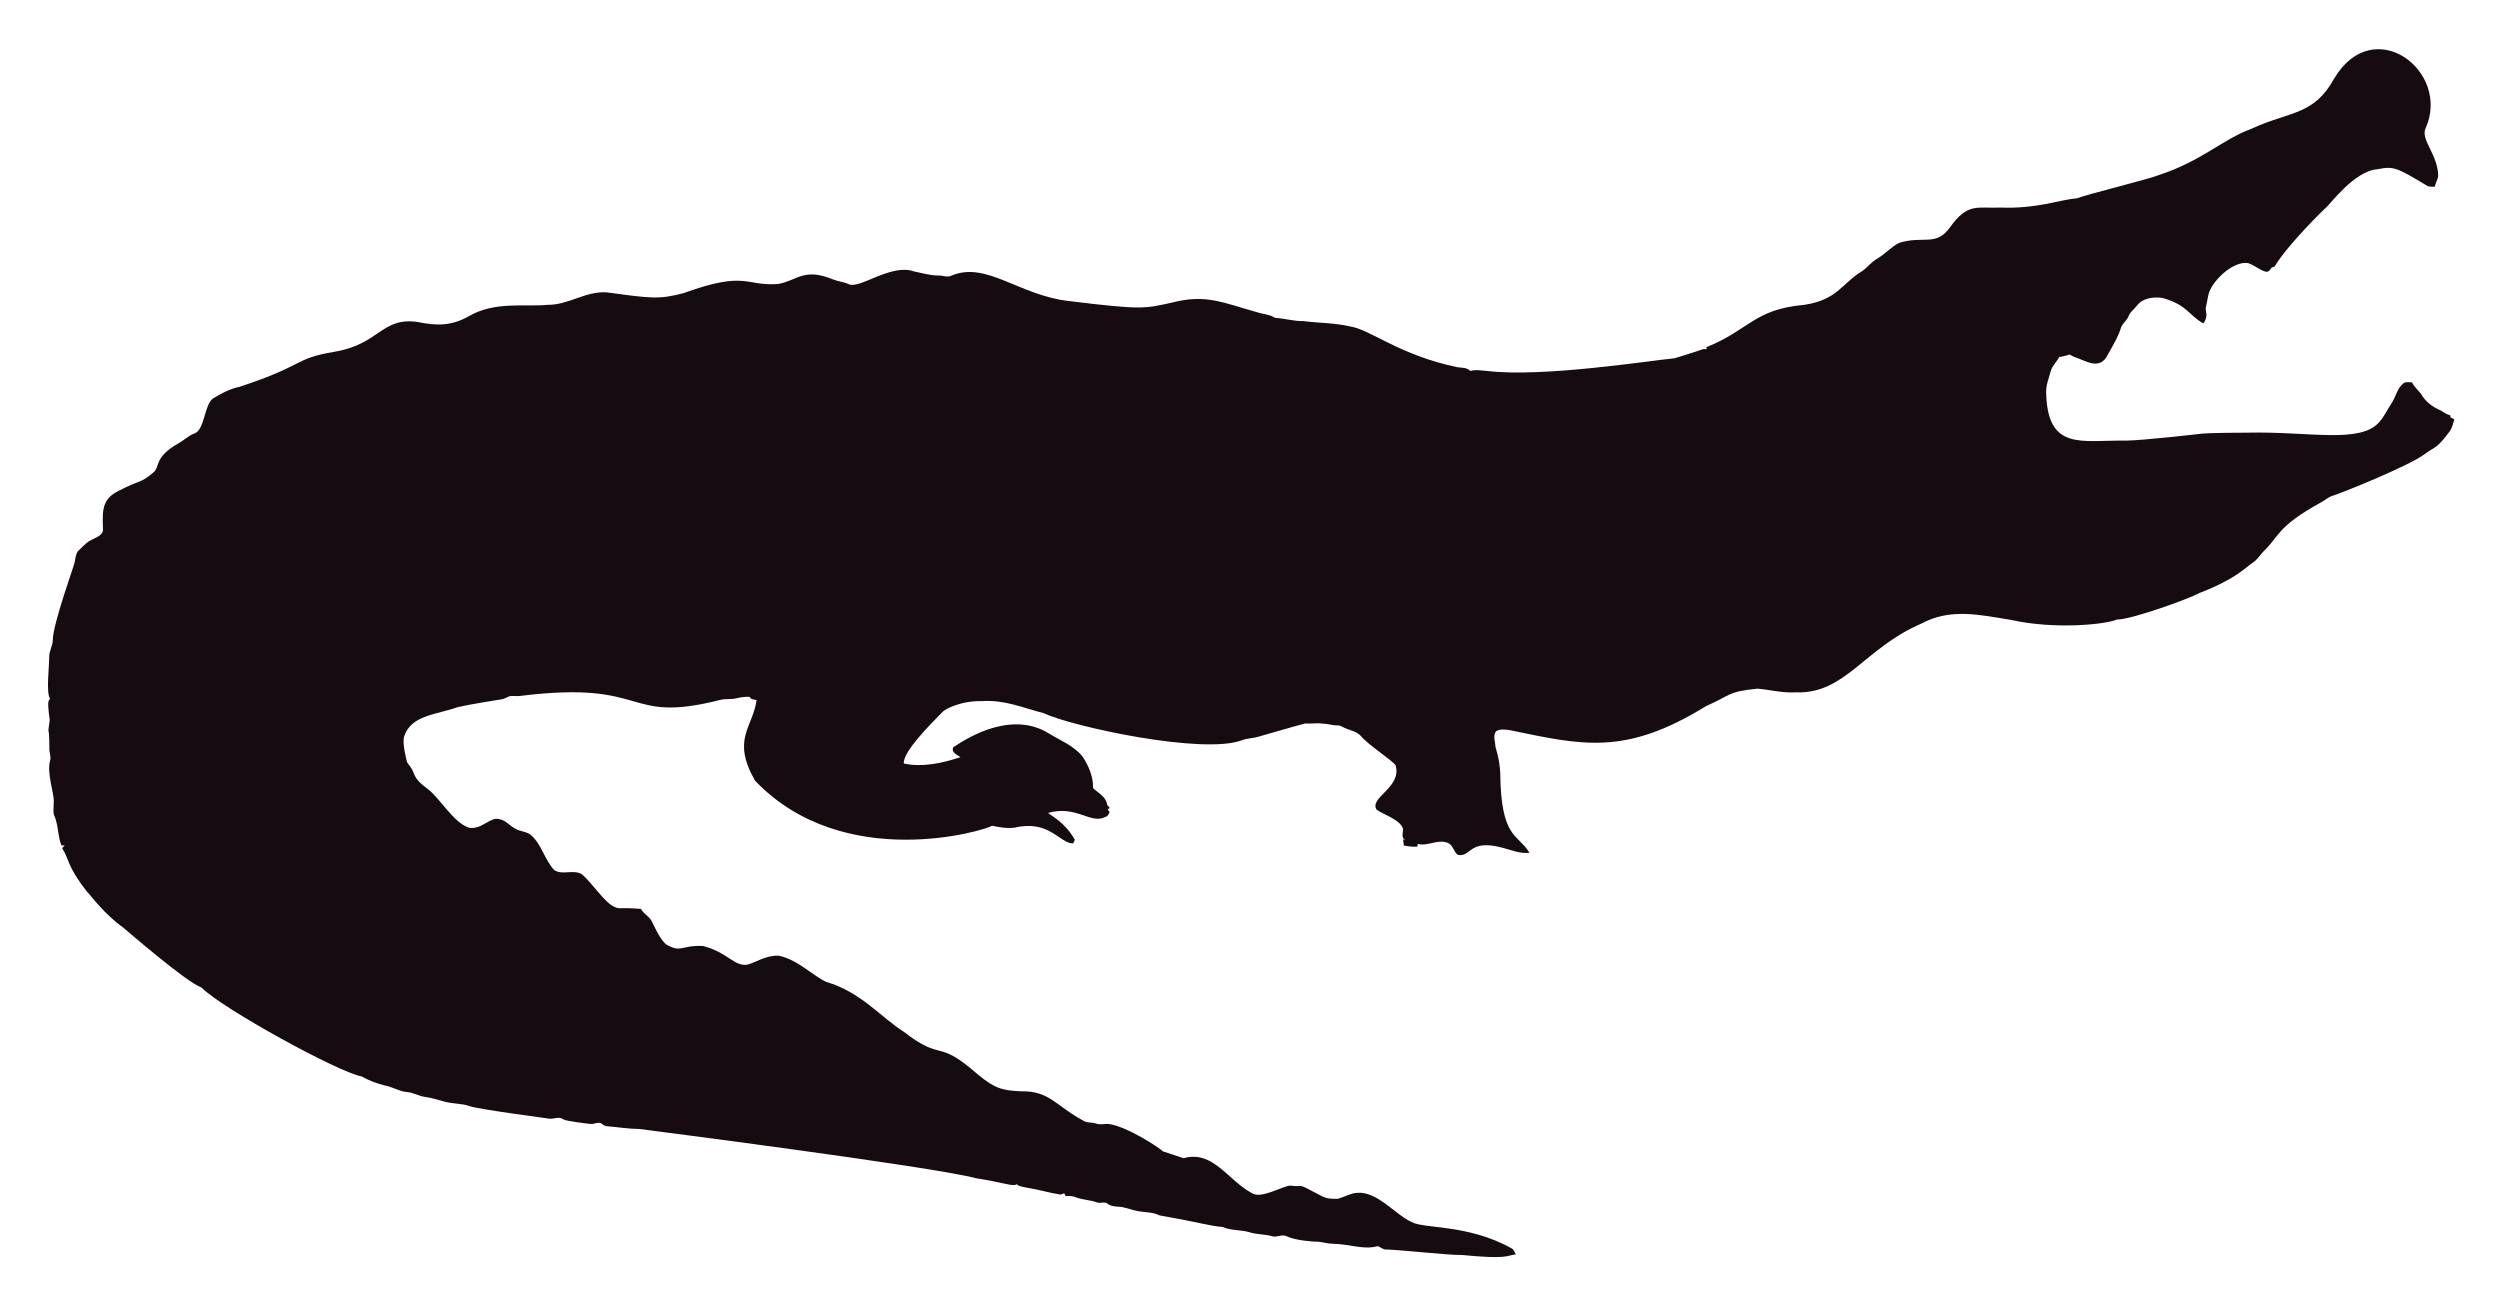
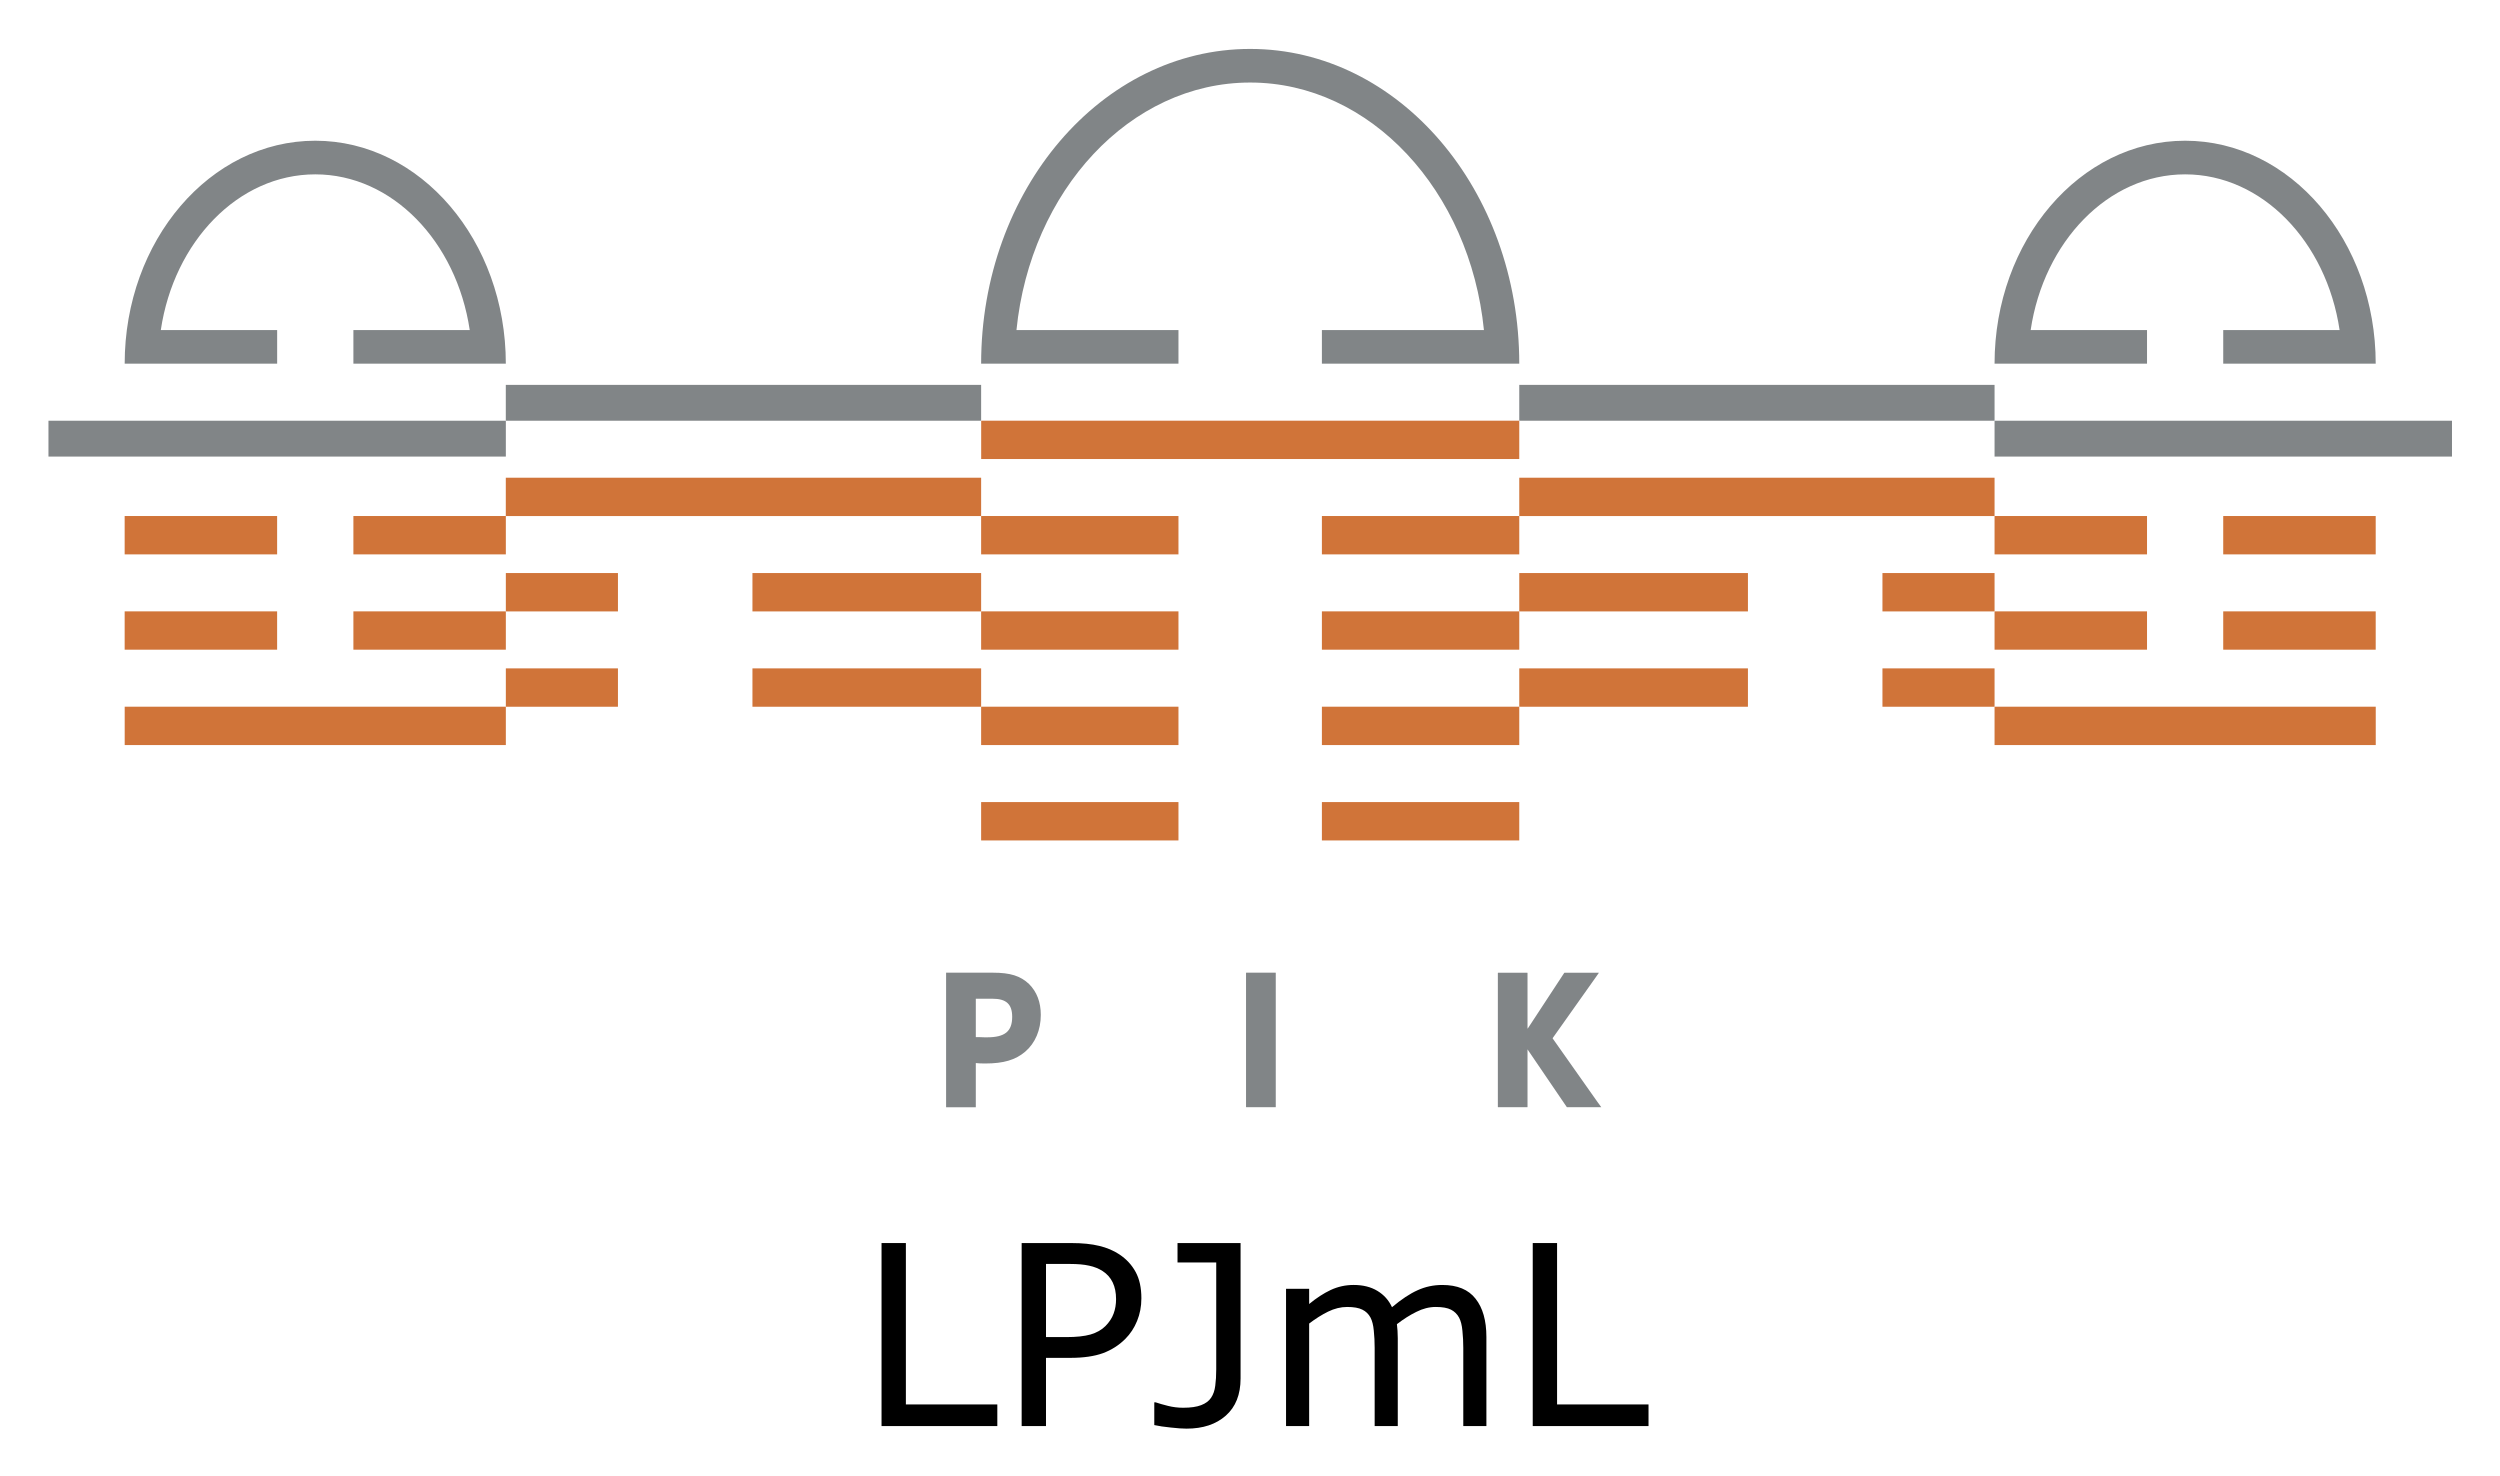
- <svg xmlns="http://www.w3.org/2000/svg" role="img" viewBox="-18.65 -23.65 2659.80 1387.30">
-   <path fill="#160B10" d="M2562.057 112.664c-5.93 12.226 13.089 27.649 13.408 51.328-.967 3.791-2.837 7.289-3.816 11.093-2.417-.267-4.923.089-7.226-.636-33.512-20.05-36.245-21.483-53.631-18.038-24.88 1.775-51.012 38.147-54.547 40.579-1 .685-40.963 39.485-54.967 62.993-1.056.331-2.086.661-3.078 1.005-1.45 2.188-3.295 5.317-6.386 4.363-6.755-1.794-12.047-7.022-18.687-9.083-14.172-2.325-33.569 14.577-40.185 28.126-2.76 5.432-2.862 11.614-4.401 17.415-2.078 5.918 3.558 9.203-2.964 18.611-15.758-8.651-16.89-19.671-43.645-27.108-9.541-1.323-21.002.025-27.146 8.345-2.9 3.956-7.454 6.64-8.994 11.487-1.705 4.223-5.788 6.857-7.569 10.978-3.219 10.775-9.274 20.417-14.705 30.186-7.484 15.043-21.458 7.113-29.639 3.893-3.549-1.501-7.378-2.404-10.482-4.745-3.613 1.31-7.378 2.124-11.131 2.799-2.9 5.19-7.62 9.362-9.184 15.252-1.972 7.442-5.139 14.807-4.771 22.656 1.426 62.435 37.744 50.23 84.657 50.985 18.427-.238 76.659-6.917 77.661-7.06 10.315-1.512 51.103-1.387 52.104-1.425 64.718-1.507 119.253 12.017 139.725-10.991 5.622-6.144 8.955-13.878 13.598-20.735 4.617-7.073 5.915-16.893 13.662-21.562 2.519-.687 5.19-.305 7.81-.242 2.481 5.406 7.582 8.854 10.609 13.891 4.503 7.467 12.047 12.632 19.921 16.041 3.269 1.794 6.144 4.389 9.999 4.936.166.852.369 1.705.598 2.57 1.259.611 2.519 1.208 3.854 1.819-1.196 4.325-2.073 8.854-4.681 12.606-14.981 20.134-15.737 16.079-26.561 24.297-16.513 12.73-90.704 42.38-97.937 44.421-4.63 1.259-8.078 4.719-12.199 6.907-47.689 26.034-44.914 36.755-61.276 51.99-3.969 4.096-6.856 9.273-11.754 12.403-6.886 4.248-16.845 16.908-56.76 32.26-10.994 6.222-73.381 28.559-87.544 28.177-12.182 5.289-66.295 10.873-113.113.394-34.047-5.52-64.247-12.539-95.05 3.905-61.045 26.219-81.054 75.205-133.67 73.195-13.739.903-27.159-2.684-40.745-3.943-32.756 3.396-26.951 6.432-54.687 18.547-86.536 53.421-132.198 41.426-208.888 25.607-4.859-.636-10.304-1.616-14.68 1.259-3.511 4.999-.687 11.232-.509 16.804 2.76 8.879 4.605 18.076 5.037 27.388.678 70.703 18.876 64.615 31.064 85.038-10.38 1.31-20.137-3.346-30.008-5.724-35.054-8.942-31.959 10.974-46.367 7.887-4.376-3.651-5.076-10.864-10.94-12.886-10.482-3.893-20.875 4.033-31.37 1.285-.165.725-.483 2.163-.649 2.875-4.834.432-9.592-.331-14.311-1.196-.153-2.201-.407-4.401-.751-6.551.7.127 2.112.382 2.824.509-5.368-1.387-2.926-7.48-2.862-11.411-2.581-10.171-21.93-15.743-28.266-20.735-7.896-13.101 27.192-23.356 20.29-47.143-4.808-6.385-29.888-22.164-37.17-31.395-4.783-5.063-12.047-5.813-18.013-8.815-1.972-.827-3.791-2.315-6.017-2.239-5.597.191-10.965-1.781-16.537-1.908-6.208-.878-12.441.318-18.661-.076-6.376 1.51-49.471 13.993-49.471 13.993-5.775 1.781-11.97 1.603-17.631 3.791-41.153 15.671-180.401-14.399-211.051-28.838-22.477-5.819-41.27-14.396-65.945-12.772-23.033-.496-39.521 9.215-41.101 11.08-14.156 14.382-42.805 43.009-41.597 55.297 9.881 2.049 27.067 4.244 60.297-6.755-3.6-2.633-10.164-4.859-7.683-10.52 30.91-20.96 69.478-34.528 101.385-14.896 12.454 7.683 26.879 13.128 36.241 24.907 6.449 9.897 11.461 21.384 11.08 33.43 5.483 5.19 14.184 9.464 14.96 17.771.954 1.132 1.883 2.239 2.9 3.371-.56.344-1.679 1.03-2.251 1.361.674 1.081 1.336 2.15 2.022 3.244-1.157 2.112-2.252 4.643-4.923 5.037-15.167 7.923-30.412-12.885-60.589-4.414 4.515 3.914 17.957 10.035 28.495 28.596-.623 1.285-1.221 2.582-1.781 3.893-14.581-.066-25.26-25.439-62.103-16.83-8.065 1.081-16.27-.28-24.119-2.048-5.689 4.616-157.704 51.097-252.241-47.919-25.462-44.516-2.105-56.742 1.616-85.776-2.646-.598-6.259-.445-7.429-3.447-4.834-.216-9.63.547-14.311 1.666-5.343 1.336-10.927.254-16.283 1.527-104.921 26.598-73.475-21.586-213.976-4.058-3.638.483-7.327-.471-10.927.267-2.722 1.043-5.203 2.786-8.129 3.244-1.005.139-35.568 5.632-46.749 8.332-23.248 8.245-49.669 8.494-57.027 31.013-2.544 7.127 2.495 25.23 2.659 26.23.509 2.748 2.964 4.529 4.274 6.907 5.125 7.002 1.576 10.814 17.186 22.287 13.483 9.569 27.903 36.42 44.764 41.877 13.652 2.389 22.508-11.842 32.107-9.146 7.022 1.107 11.334 7.276 17.415 10.317 5.356 3.193 12.365 2.633 17.033 7.162 11.029 10.189 14.018 26.078 24.284 36.878 8.765 5.47 19.972-.979 28.965 4.071 11.309 9.233 25.045 31.634 35.809 35.287 4.836 2.294 4.589-.02 27.477 1.832 2.226 4.796 7.327 7.085 10.253 11.347 2.611 3.387 8.633 20.294 16.715 26.574 16.075 9.185 15.426.491 38.875 1.488 26.056 6.667 32.977 21.713 46.774 19.997 8.688-1.942 19.833-10.206 33.646-9.68 20.419 4.043 37.013 21.857 50.896 27.986 36.199 10.4 58.502 37.92 82.062 52.817 43.011 33.213 34.403 6.396 79.034 45.566 18.208 15.125 26.246 17.04 45.986 17.936 30.318-.751 37.93 16.193 65.525 30.81 4.134 3.155 9.541 1.844 14.196 3.498 4.147 1.463 8.51.394 12.772.369 18.974 1.87 55.059 25.539 58.465 29.232 7.353 2.353 14.667 4.91 22.02 7.276 31.527-8.837 46.862 23.524 72.916 37.323 9.817 6.052 31.604-7.299 40.338-8.179 17.829 2.357 3.781-4.531 33.392 11.016 5.241 3.066 11.589 3.218 17.504 3.028 6.869-1.921 13.204-5.852 20.48-6.348 21.245-1.942 41.314 23.767 57.816 30.975 12.756 7.578 60.29 2.089 106.638 28.189 2.366 1.298 3.155 4.007 4.3 6.284-10.435 1.423-8.676 5.392-56.964.7-16.115.199-61.486-5.252-82.52-5.953-2.824-.572-4.91-3.04-7.772-3.397-15.269 4.072-27.792-2.198-48.492-2.671-5.546-.102-10.825-2.201-16.359-2.162-2.762-.015-21.848-1.008-32.323-6.004-4.758-1.972-9.668 1.654-14.476.293-7.747-2.315-16.003-1.781-23.737-4.121-9.541-3.104-20.277-1.692-29.41-5.865-12.12-.691-23.98-4.714-66.899-12.25-6.984-3.625-14.985-3.091-22.516-4.49-7.416-1.145-14.324-4.643-21.892-4.821-3.727-.204-7.632-.649-10.698-2.939-3.206-2.951-7.645-.127-11.334-1.539-7.531-2.798-15.774-2.646-23.203-5.712-3.282-1.298-6.844-1.17-10.278-1.081-.394-.763-1.183-2.264-1.577-3.015-1.285.636-2.608 1.119-3.982 1.45-12.263-1.87-24.131-5.674-36.394-7.467-3.46-.903-7.404-1.005-10.113-3.6-3.831 2.97-12.398-1.54-43.747-6.411-46.335-12.483-357.594-52.295-357.594-52.295-11.716-.14-23.317-2.023-34.982-3.015-2.442-.127-4.211-1.844-6.068-3.18-3.753-1.387-7.467 1.336-11.271.789-2.02-.195-26.027-2.946-28.838-4.923-4.592-3.587-10.278.216-15.367-.738-2.203-.387-74.203-9.818-84.135-13.242-8.243-2.989-17.224-2.379-25.658-4.529-7.162-1.895-14.209-4.274-21.574-5.254-6.92-.878-13.001-4.923-20.035-5.266-8.319-.878-15.443-5.826-23.648-7.073-8.256-2.252-16.448-5.037-23.775-9.49-23.552-3.584-149.518-72.739-170.649-94.63-16.013-5.37-81.914-62.745-82.914-63.439-21.039-15.096-34.147-33.758-38.964-38.595-21.778-27.726-18.854-34.892-26.396-46.215.916-1.018 1.832-2.01 2.748-3.015-1.145.038-2.29.076-3.435.14-3.651-8.676-3.18-18.28-6.042-27.172-2.062-7.913-2.975-1.701-2.175-19.526.634-7.664-7.675-30.697-3.931-43.518 1.348-4.16-.814-8.281-.751-12.454.068-28.882-2.418-11.02.394-30.657-3.041-22.85-1.09-20.042.305-22.719-4.294-7.378-.844-32.606-.89-44.586-.025-6.246 3.714-11.741 3.867-17.962 0-16.859 22.775-79.378 23.076-82.113 1.056-4.198 1.043-9.032 3.778-12.568 4.338-3.74 7.874-8.485 13.052-11.169 4.745-2.913 11.411-4.172 13.471-10.088.043-16.362-3.503-32.575 15.532-42.157 25.219-13.344 23.115-7.424 38.34-20.379 6.931-5.754.059-15.764 26.434-30.772 5.915-3.129 10.622-8.281 17.046-10.507 11.015-3.661 10.497-31.892 20.099-37.437 8.612-5.33 17.796-10.113 27.795-12.148 71.433-23.584 56.818-29.805 100.939-37.31 48.019-7.907 49.805-36.895 88.244-31.777 19.858 4.163 35.994 4.605 54.61-5.953 27.665-16.35 60.97-9.859 83.919-12.212 22.172.42 41.279-15.29 63.693-13.191 46.138 6.272 54.878 7.691 80.993.738 67.442-24.31 65.094-7.128 100.634-9.706 20.946-3.875 27.233-17.596 58.388-4.91 5.368 2.188 11.283 2.595 16.575 5.025 11.553 5.818 45.215-22.204 69.43-13.535 8.676 1.717 17.262 4.401 26.205 4.401 4.49-.216 9.083 2.252 13.446.293 37.015-16.156 72.304 20.872 125.096 26.815 80.305 9.923 81.3 7.845 110.289 1.603 36.266-9.336 54.189.413 92.111 10.902 5.775 1.717 12.11 1.984 17.237 5.47 10.075.458 19.844 3.638 29.983 3.396 16.588 2.163 33.506 1.819 49.853 5.686 21.982 3.418 52.115 30.498 114.347 43.441 4.681.572 9.999.28 13.586 3.956 5.864-1.844 12.047-.267 18.038-.025 59.148 7.176 174.934-11.359 199.106-13.471 9.82-3.218 19.819-5.966 29.576-9.452 1.488-.674 3.155-.356 4.758-.229-.115-.522-.356-1.577-.483-2.099 45.944-18.548 50.589-40.213 103.827-45.057 35.891-5.17 40.645-23.282 61.836-35.809 5.712-3.969 9.897-9.808 16.028-13.281 8.408-4.872 14.82-12.555 23.559-16.931 25.605-7.944 38.867 4.305 53.847-16.257 19.089-26.933 29.276-20.168 53.605-21.256 38.819 1.522 63.061-8.345 81.948-9.935 11.484-4.495 77.877-20.69 87.061-24.742 45.297-14.857 67.746-37.884 97.505-48.848 42.187-19.404 67.008-14.225 88.74-53.694 41.891-70.568 124.443-7.946 97.366 52.7z" />
+ <svg xmlns="http://www.w3.org/2000/svg" role="img" viewBox="0.31 -1.69 841.88 496.88">
+   <path fill="#818587" d="M429.926 371.102c0 .031-.013.062-.062.062H420c-.046 0-.085-.03-.085-.062v-45.145c0-.06.039-.092.085-.092h9.863c.049 0 .062.032.062.092v45.145zm109.613.062h-11.517c-.029 0-.062 0-.091-.03l-.168-.261c-.017-.029-.045-.074-.078-.106l-12.95-19.031c-.015-.028-.031-.148-.031-.088v19.455c0 .031-.03.062-.062.062h-9.866c-.028 0-.06-.03-.06-.062v-45.146c0-.045.031-.076.06-.076h9.866c.031 0 .062.031.062.076v18.328c0 .03.017.488.031.457l12.097-18.448c0-.03.029-.062.062-.092l.168-.26c.029-.03.077-.062.104-.062h11.517c.029 0 .062.031.029.062l-.854 1.222c-.029.015-.061.062-.061.093L523.18 347.89v.123l15.38 21.806c.031.032.062.062.092.094l.887 1.251zm-209.342-23.595c.956.062 2.162.062 2.489.062 6.027 0 8.479-2.002 8.479-6.889 0-4.275-1.986-6.109-6.629-6.109h-5.621v12.92l.283.017h.999zm-1.283 23.611H318.91v-45.315h15.779c5.864 0 9.263 1.085 12.154 3.818 2.628 2.627 3.958 6.11 3.958 10.387 0 5.086-1.863 9.498-5.255 12.399-3.276 2.782-7.293 3.973-13.424 3.973-1.329 0-2.185-.03-3.208-.14v14.878z" />
+   <path fill="#D07439" d="M42.302 236.293h128.351v12.918H42.302zm-.014-32.104h51.345v12.905H42.288zm0-32.11h51.345V185H42.288zm77.028 0h51.337V185h-51.337zm0 32.11h51.337v12.905h-51.337z" />
+   <path fill="#818587" d="M16.63 139.991h154.023v12.072H16.63z" />
+   <path fill="#D07439" d="M170.653 223.388h37.753v12.919h-37.753zm0-32.103h37.753v12.921h-37.753zm83.045 32.103h77.011v12.919h-77.011zm0-32.103h77.011v12.921h-77.011zm-83.059-32.104h160.07v12.913h-160.07z" />
+   <path fill="#818587" d="M170.639 127.919h160.07v12.072h-160.07z" />
+   <path fill="#D07439" d="M671.981 236.293h128.366v12.918H671.981zm77.004-32.104h51.348v12.905h-51.348zm0-32.11h51.348V185h-51.348zm-77.004 0h51.344V185h-51.344zm0 32.11h51.344v12.905h-51.344z" />
+   <path fill="#818587" d="M671.981 139.991H826.02v12.072H671.981z" />
+   <path fill="#D07439" d="M634.228 223.388h37.754v12.919h-37.754zm0-32.103h37.754v12.921h-37.754zm-122.302 32.103h77.004v12.919h-77.004zm0-32.103h77.004v12.921h-77.004zm0-32.104h160.056v12.913H511.926z" />
+   <path fill="#818587" d="M511.926 127.919h160.056v12.072H511.926z" />
+   <path fill="#D07439" d="M330.724 139.978h181.202v12.912H330.724zm-.015 32.101h66.451V185h-66.451zm0 32.11h66.451v12.905h-66.451zm0 32.104h66.451v12.918h-66.451zm0 32.118h66.451v12.92h-66.451zm114.751-96.332h66.466V185H445.46zm0 32.11h66.466v12.905H445.46zm0 32.104h66.466v12.918H445.46zm0 32.118h66.466v12.92H445.46z" />
+   <path fill="#818587" d="M93.642 109.462H54.46c4.429-29.773 26.07-52.438 52.019-52.438 25.947 0 47.572 22.665 52.017 52.438h-39.18v11.324h51.331c0-41.457-28.728-75.087-64.167-75.087-35.456 0-64.184 33.63-64.184 75.087h51.346v-11.324zm629.683 0h-39.188c4.429-29.773 26.086-52.438 52.018-52.438 25.934 0 47.591 22.665 52.021 52.438h-39.19v11.324h51.348c0-41.457-28.729-75.087-64.178-75.087-35.444 0-64.174 33.63-64.174 75.087h51.344v-11.324zm-326.165 0h-54.553c4.696-46.888 38.19-83.357 78.701-83.357 40.524 0 74.031 36.47 78.721 83.357H445.46v11.324h66.466c0-58.54-40.564-106-90.618-106-50.034 0-90.599 47.46-90.599 106h66.451v-11.324z" />
+   <g transform="translate(-122.743 -453.506) scale(2.11924)">
+     <path d="M216.541 439.803h-18.398v-29.082h3.867v25.645h14.531z" />
+     <path d="M239.432 419.51q0 1.934-.684 3.594-.664 1.641-1.875 2.852-1.504 1.504-3.555 2.266-2.051.742-5.176.742h-3.867v10.84h-3.867v-29.082h7.891q2.617 0 4.434.449 1.816.43 3.223 1.367 1.66 1.113 2.559 2.773.918 1.66.918 4.199zm-4.023.098q0-1.504-.527-2.617-.527-1.113-1.602-1.816-.938-.605-2.148-.859-1.191-.273-3.027-.273h-3.828v11.621h3.262q2.344 0 3.809-.41 1.465-.43 2.383-1.348.918-.938 1.289-1.973.391-1.035.391-2.324z" />
+     <path d="M255.194 432.244q0 3.828-2.344 5.898-2.324 2.07-6.25 2.07-.938 0-2.5-.176-1.562-.156-2.617-.391v-3.613h.215q.801.273 1.973.566 1.172.293 2.402.293 1.797 0 2.852-.41 1.074-.41 1.582-1.172.527-.781.664-1.914.156-1.133.156-2.617v-16.973h-6.152v-3.086h10.02z" />
+     <path d="M294.256 439.803h-3.672v-12.422q0-1.406-.137-2.715-.117-1.309-.527-2.09-.449-.84-1.289-1.27-.84-.43-2.422-.43-1.543 0-3.086.781-1.543.762-3.086 1.953.059.449.098 1.055.039.586.039 1.172v13.965h-3.672v-12.422q0-1.445-.137-2.734-.117-1.309-.527-2.09-.449-.84-1.289-1.25-.84-.43-2.422-.43-1.504 0-3.027.742-1.504.742-3.008 1.895v16.289h-3.672v-21.816h3.672v2.422q1.719-1.426 3.418-2.227 1.719-.801 3.652-.801 2.227 0 3.77.938 1.562.938 2.324 2.598 2.227-1.875 4.062-2.695 1.836-.84 3.926-.84 3.594 0 5.293 2.188 1.719 2.168 1.719 6.074z" />
+     <path d="M320.018 439.803h-18.398v-29.082h3.867v25.645h14.531z" />
+   </g>
</svg>
